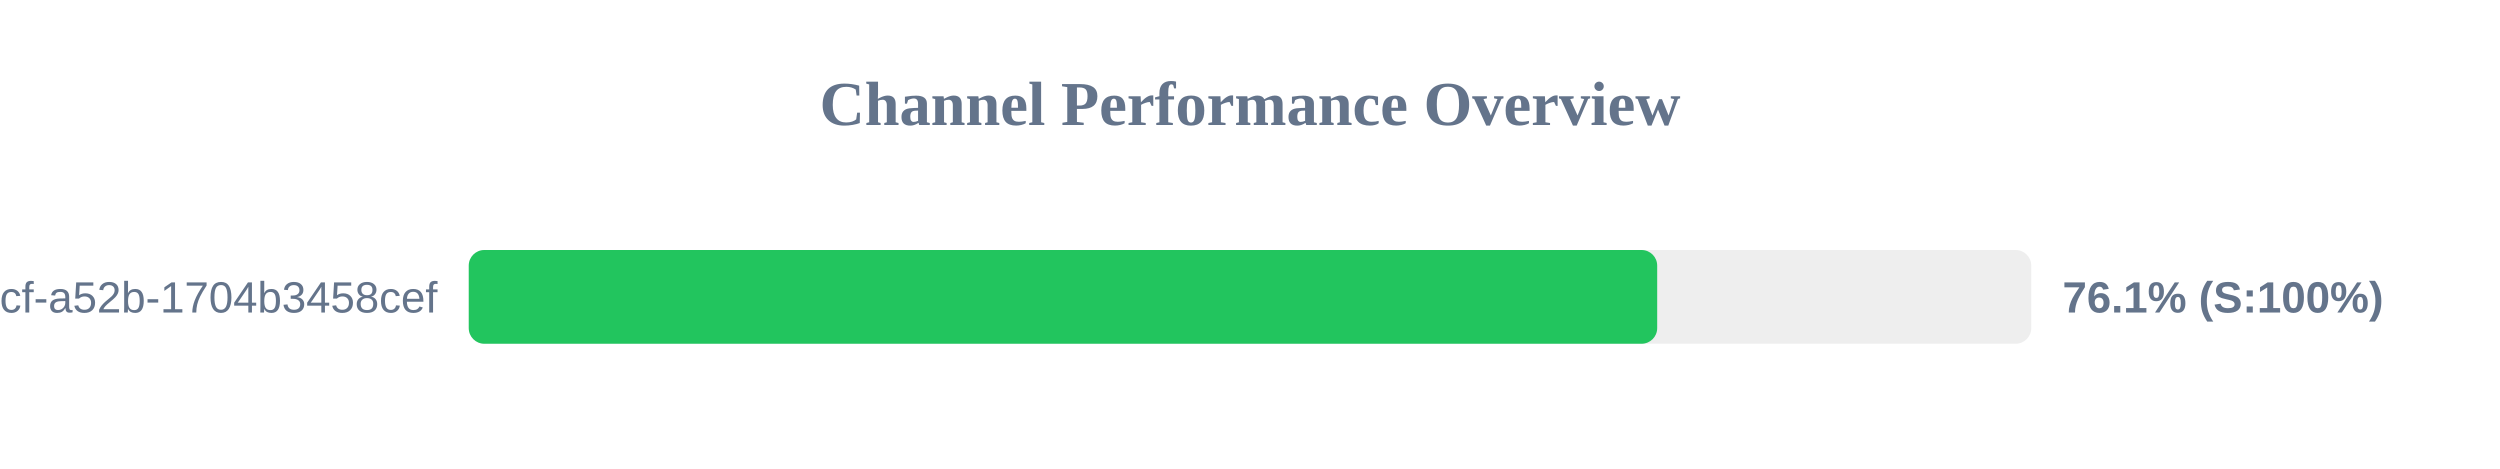
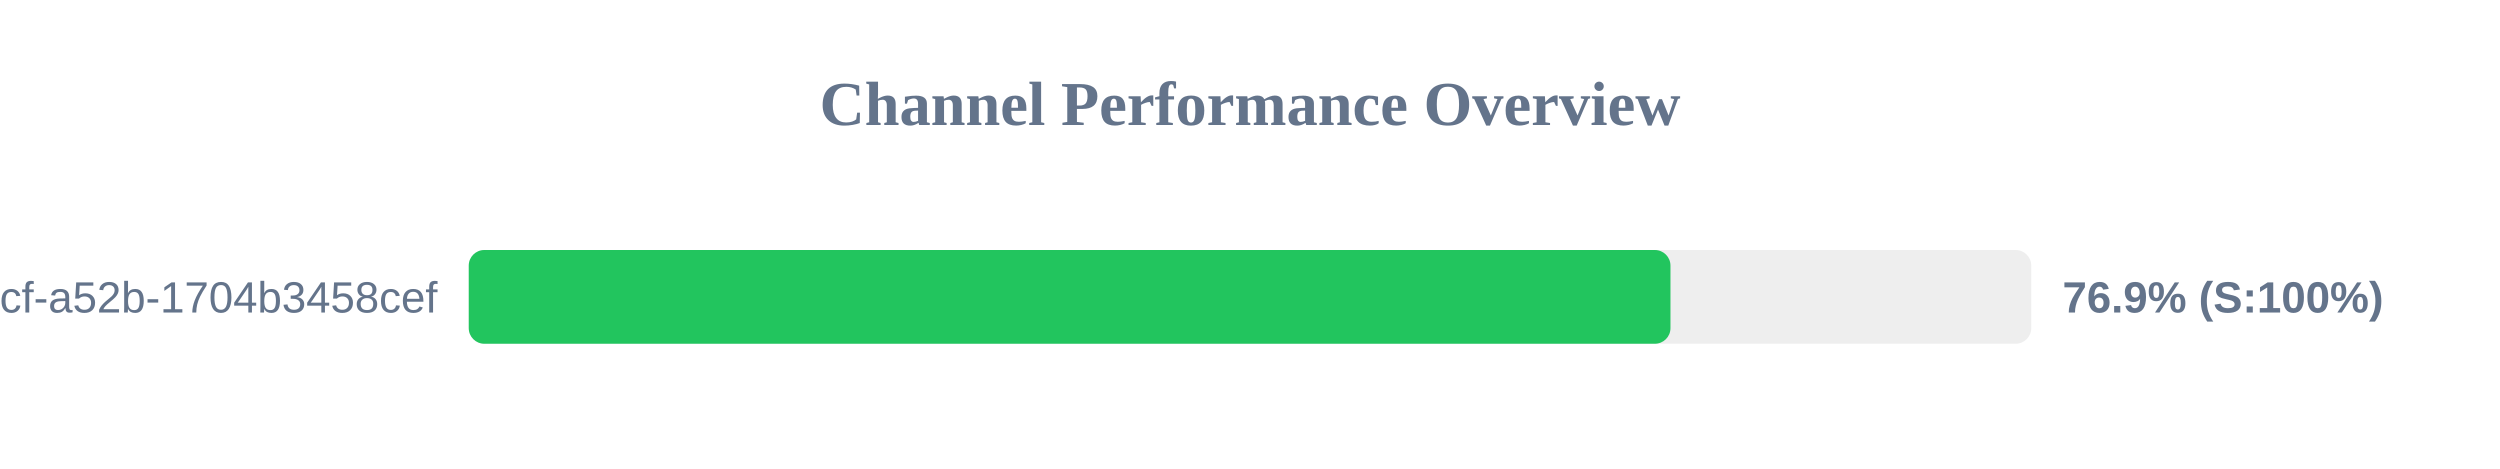
<svg xmlns="http://www.w3.org/2000/svg" width="800" height="150" version="1.1">
  <style>
        .row { font: 14px Arial; fill: #64748b; }
        .score { font: bold 14px Arial; fill: #64748b; }
    </style>
  <text x="400" y="40" text-anchor="middle" font-size="20px" font-weight="bold" fill="#64748b">Channel Performance Overview</text>
  <rect x="150" y="80" width="500" height="30" fill="#eee" rx="5" />
-   <rect x="150" y="80" width="380.3" height="30" fill="#22c55e" rx="5" />
+   <rect x="150" y="80" width="384.55" height="30" fill="#22c55e" rx="5" />
  <text x="140" y="100" text-anchor="end" class="row">?uuid=0cb527d9-6117-4bcf-a52b-1704b3458cef</text>
-   <text x="660" y="100" text-anchor="start" class="score">76.1% (S:100%)</text>
+   <text x="660" y="100" text-anchor="start" class="score">76.9% (S:100%)</text>
</svg>
